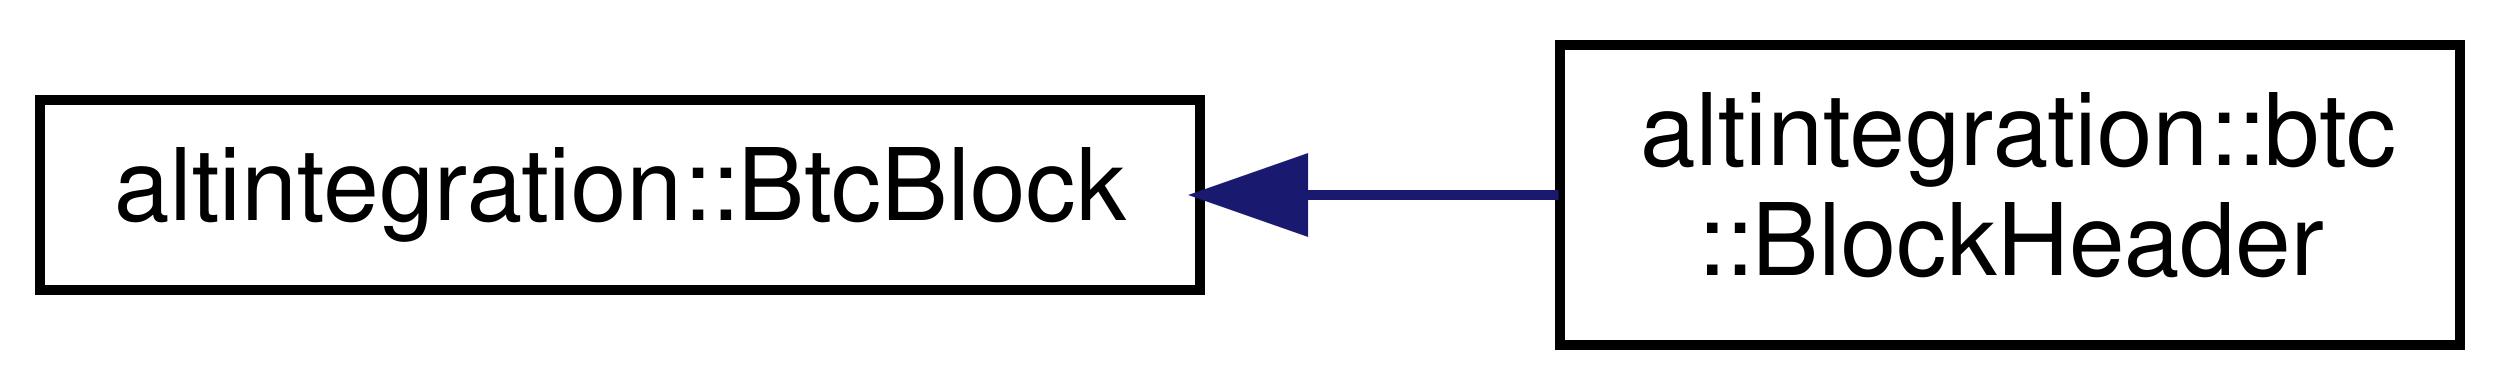
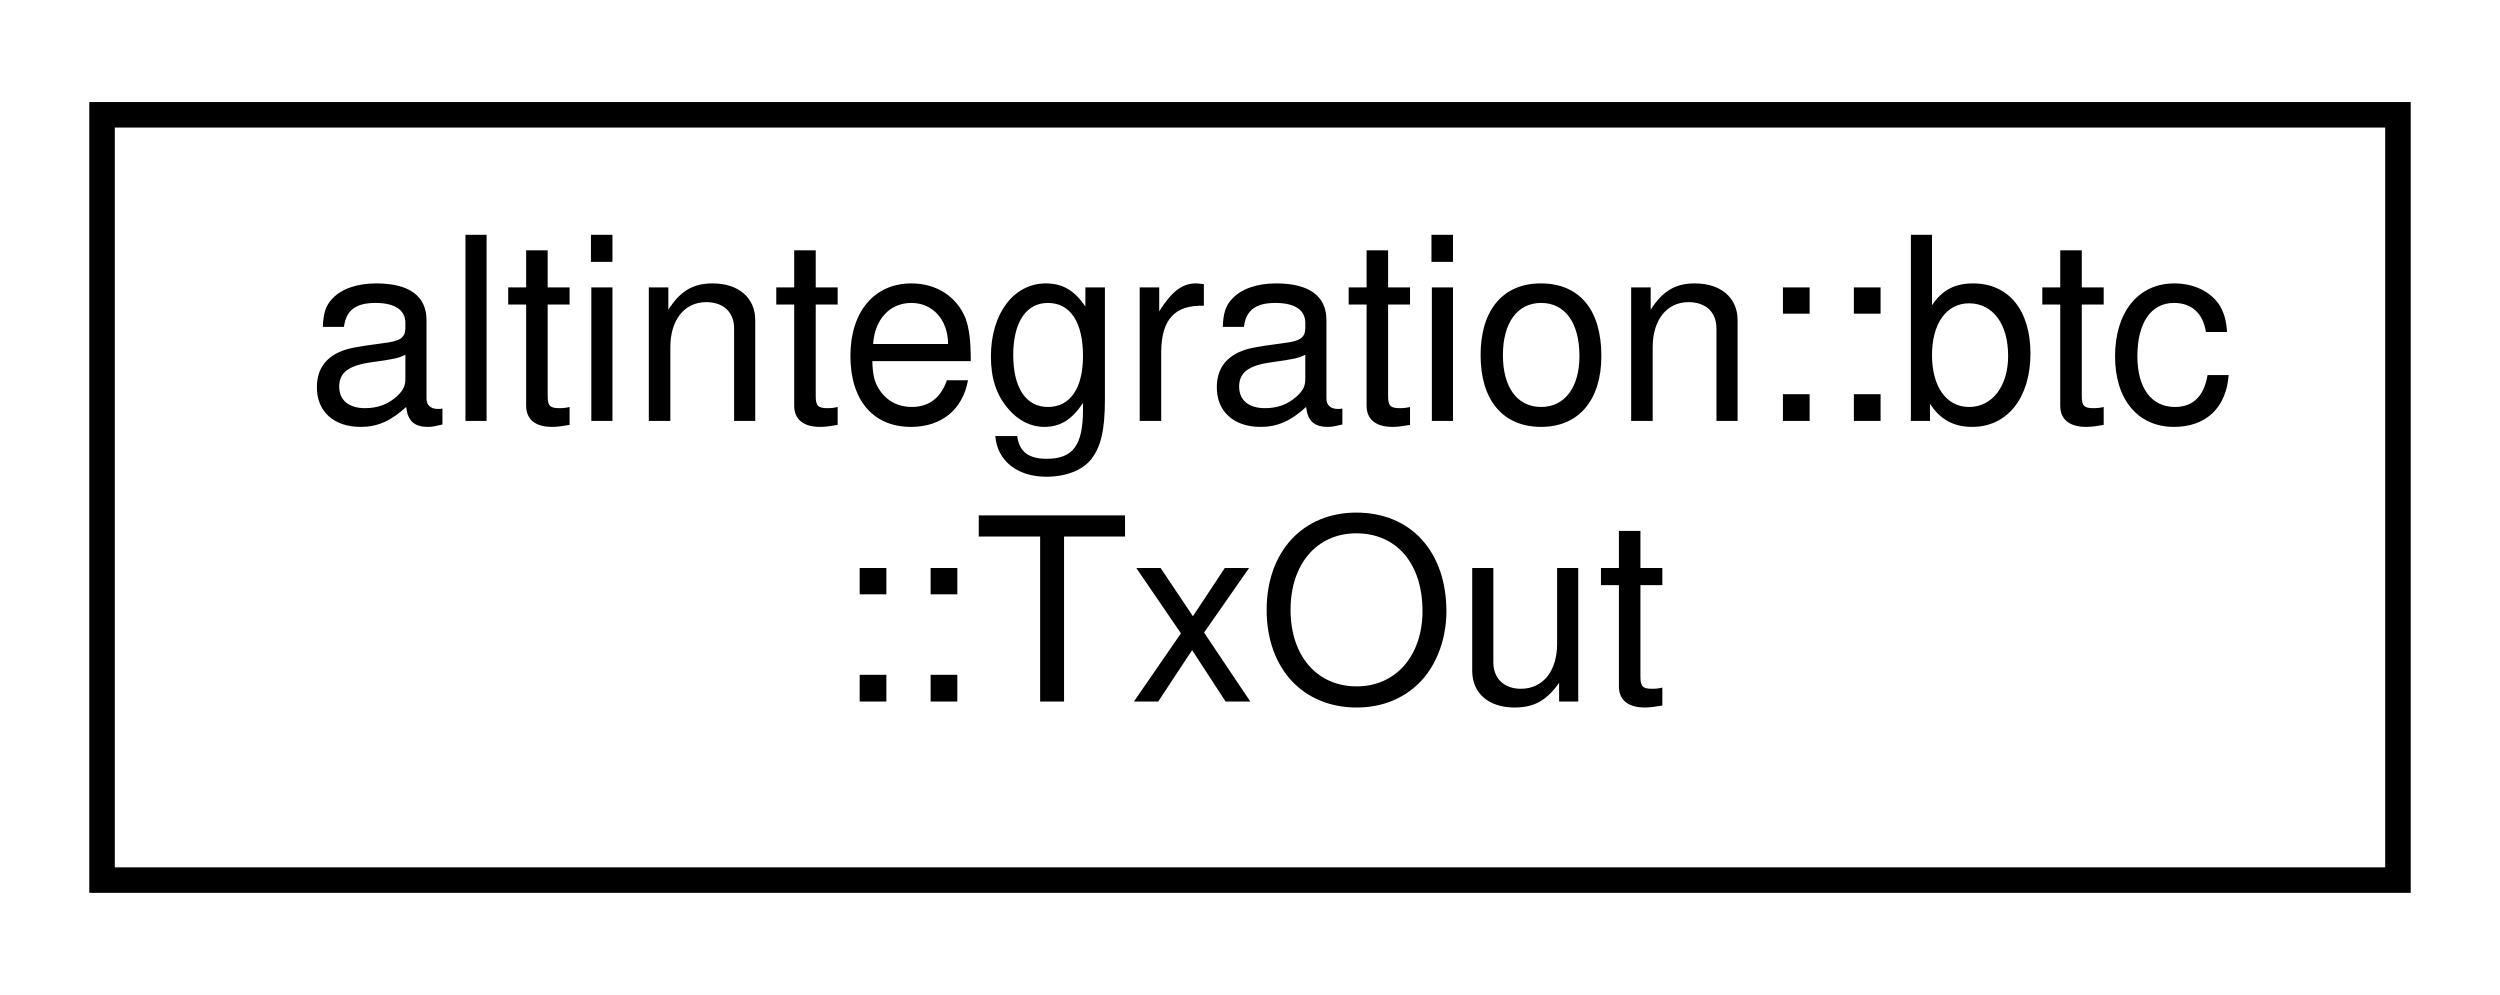
- <svg xmlns="http://www.w3.org/2000/svg" xmlns:xlink="http://www.w3.org/1999/xlink" width="250pt" height="39pt" viewBox="0.00 0.00 250.00 39.00">
+ <svg xmlns="http://www.w3.org/2000/svg" xmlns:xlink="http://www.w3.org/1999/xlink" width="98pt" height="39pt" viewBox="0.00 0.00 98.00 39.00">
  <g id="graph0" class="graph" transform="scale(1 1) rotate(0) translate(4 35)">
-     <polygon fill="white" stroke="transparent" points="-4,4 -4,-35 246,-35 246,4 -4,4" />
+     <polygon fill="white" stroke="transparent" points="-4,4 -4,-35 94,-35 94,4 -4,4" />
    <g id="node1" class="node">
      <g id="a_node1">
-         <a xlink:href="structaltintegration_1_1BtcBlock.html" target="_top" xlink:title="Bitcoin block.">
-           <polygon fill="white" stroke="black" points="0,-6 0,-25 116,-25 116,-6 0,-6" />
-           <text text-anchor="middle" x="58" y="-13" font-family="Helvetica,sans-Serif" font-size="10.00">altintegration::BtcBlock</text>
+         <a xlink:href="structaltintegration_1_1btc_1_1TxOut.html" target="_top" xlink:title="An output of a transaction.">
+           <polygon fill="white" stroke="black" points="0,-0.5 0,-30.5 90,-30.5 90,-0.5 0,-0.5" />
+           <text text-anchor="start" x="8" y="-18.5" font-family="Helvetica,sans-Serif" font-size="10.00">altintegration::btc</text>
+           <text text-anchor="middle" x="45" y="-7.5" font-family="Helvetica,sans-Serif" font-size="10.00">::TxOut</text>
        </a>
      </g>
    </g>
-     <g id="node2" class="node">
-       <g id="a_node2">
-         <a xlink:href="structaltintegration_1_1btc_1_1BlockHeader.html" target="_top" xlink:title=" ">
-           <polygon fill="white" stroke="black" points="152,-0.5 152,-30.5 242,-30.5 242,-0.5 152,-0.5" />
-           <text text-anchor="start" x="160" y="-18.5" font-family="Helvetica,sans-Serif" font-size="10.00">altintegration::btc</text>
-           <text text-anchor="middle" x="197" y="-7.5" font-family="Helvetica,sans-Serif" font-size="10.00">::BlockHeader</text>
-         </a>
-       </g>
-     </g>
-     <g id="edge1" class="edge">
-       <path fill="none" stroke="midnightblue" d="M126.41,-15.5C135.05,-15.5 143.71,-15.5 151.85,-15.5" />
-       <polygon fill="midnightblue" stroke="midnightblue" points="126.31,-12 116.31,-15.5 126.31,-19 126.31,-12" />
-     </g>
  </g>
</svg>
